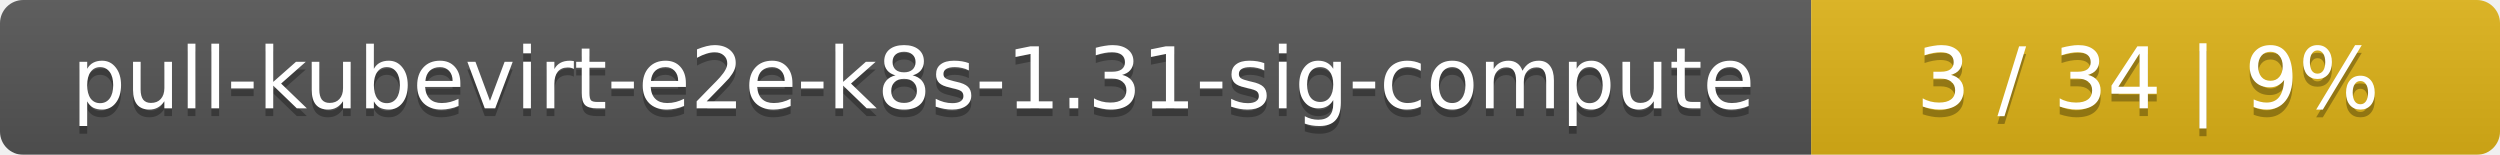
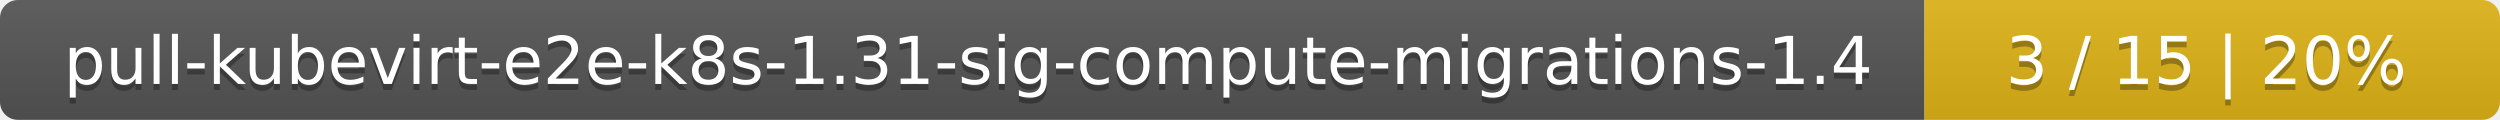
- <svg xmlns="http://www.w3.org/2000/svg" width="323" height="20">
+ <svg xmlns="http://www.w3.org/2000/svg" width="417" height="20">
  <linearGradient id="smooth" x2="0" y2="100%">
    <stop offset="0" stop-color="#bbb" stop-opacity=".1" />
    <stop offset="1" stop-opacity=".1" />
  </linearGradient>
  <mask id="round">
-     <rect width="323" height="20" rx="3" fill="#fff" />
+     <rect width="417" height="20" rx="3" fill="#fff" />
  </mask>
  <g mask="url(#round)">
-     <rect width="234" height="20" fill="#555" />
-     <rect x="234" width="89" height="20" fill="#dfb317" />
-     <rect width="323" height="20" fill="url(#smooth)" />
+     <rect width="321" height="20" fill="#555" />
+     <rect x="321" width="96" height="20" fill="#dfb317" />
+     <rect width="417" height="20" fill="url(#smooth)" />
  </g>
  <g fill="#fff" text-anchor="middle" font-family="DejaVu Sans,Verdana,Geneva,sans-serif" font-size="11">
-     <text x="118" y="15" fill="#010101" fill-opacity=".3">pull-kubevirt-e2e-k8s-1.31-sig-compute</text>
-     <text x="118" y="14">pull-kubevirt-e2e-k8s-1.31-sig-compute</text>
-     <text x="277.5" y="15" fill="#010101" fill-opacity=".3">3 / 34    |    9%</text>
-     <text x="277.5" y="14">3 / 34    |    9%</text>
+     <text x="161.5" y="15" fill="#010101" fill-opacity=".3">pull-kubevirt-e2e-k8s-1.31-sig-compute-migrations-1.4</text>
+     <text x="161.5" y="14">pull-kubevirt-e2e-k8s-1.31-sig-compute-migrations-1.4</text>
+     <text x="368" y="15" fill="#010101" fill-opacity=".3">3 / 15    |    20%</text>
+     <text x="368" y="14">3 / 15    |    20%</text>
  </g>
</svg>
